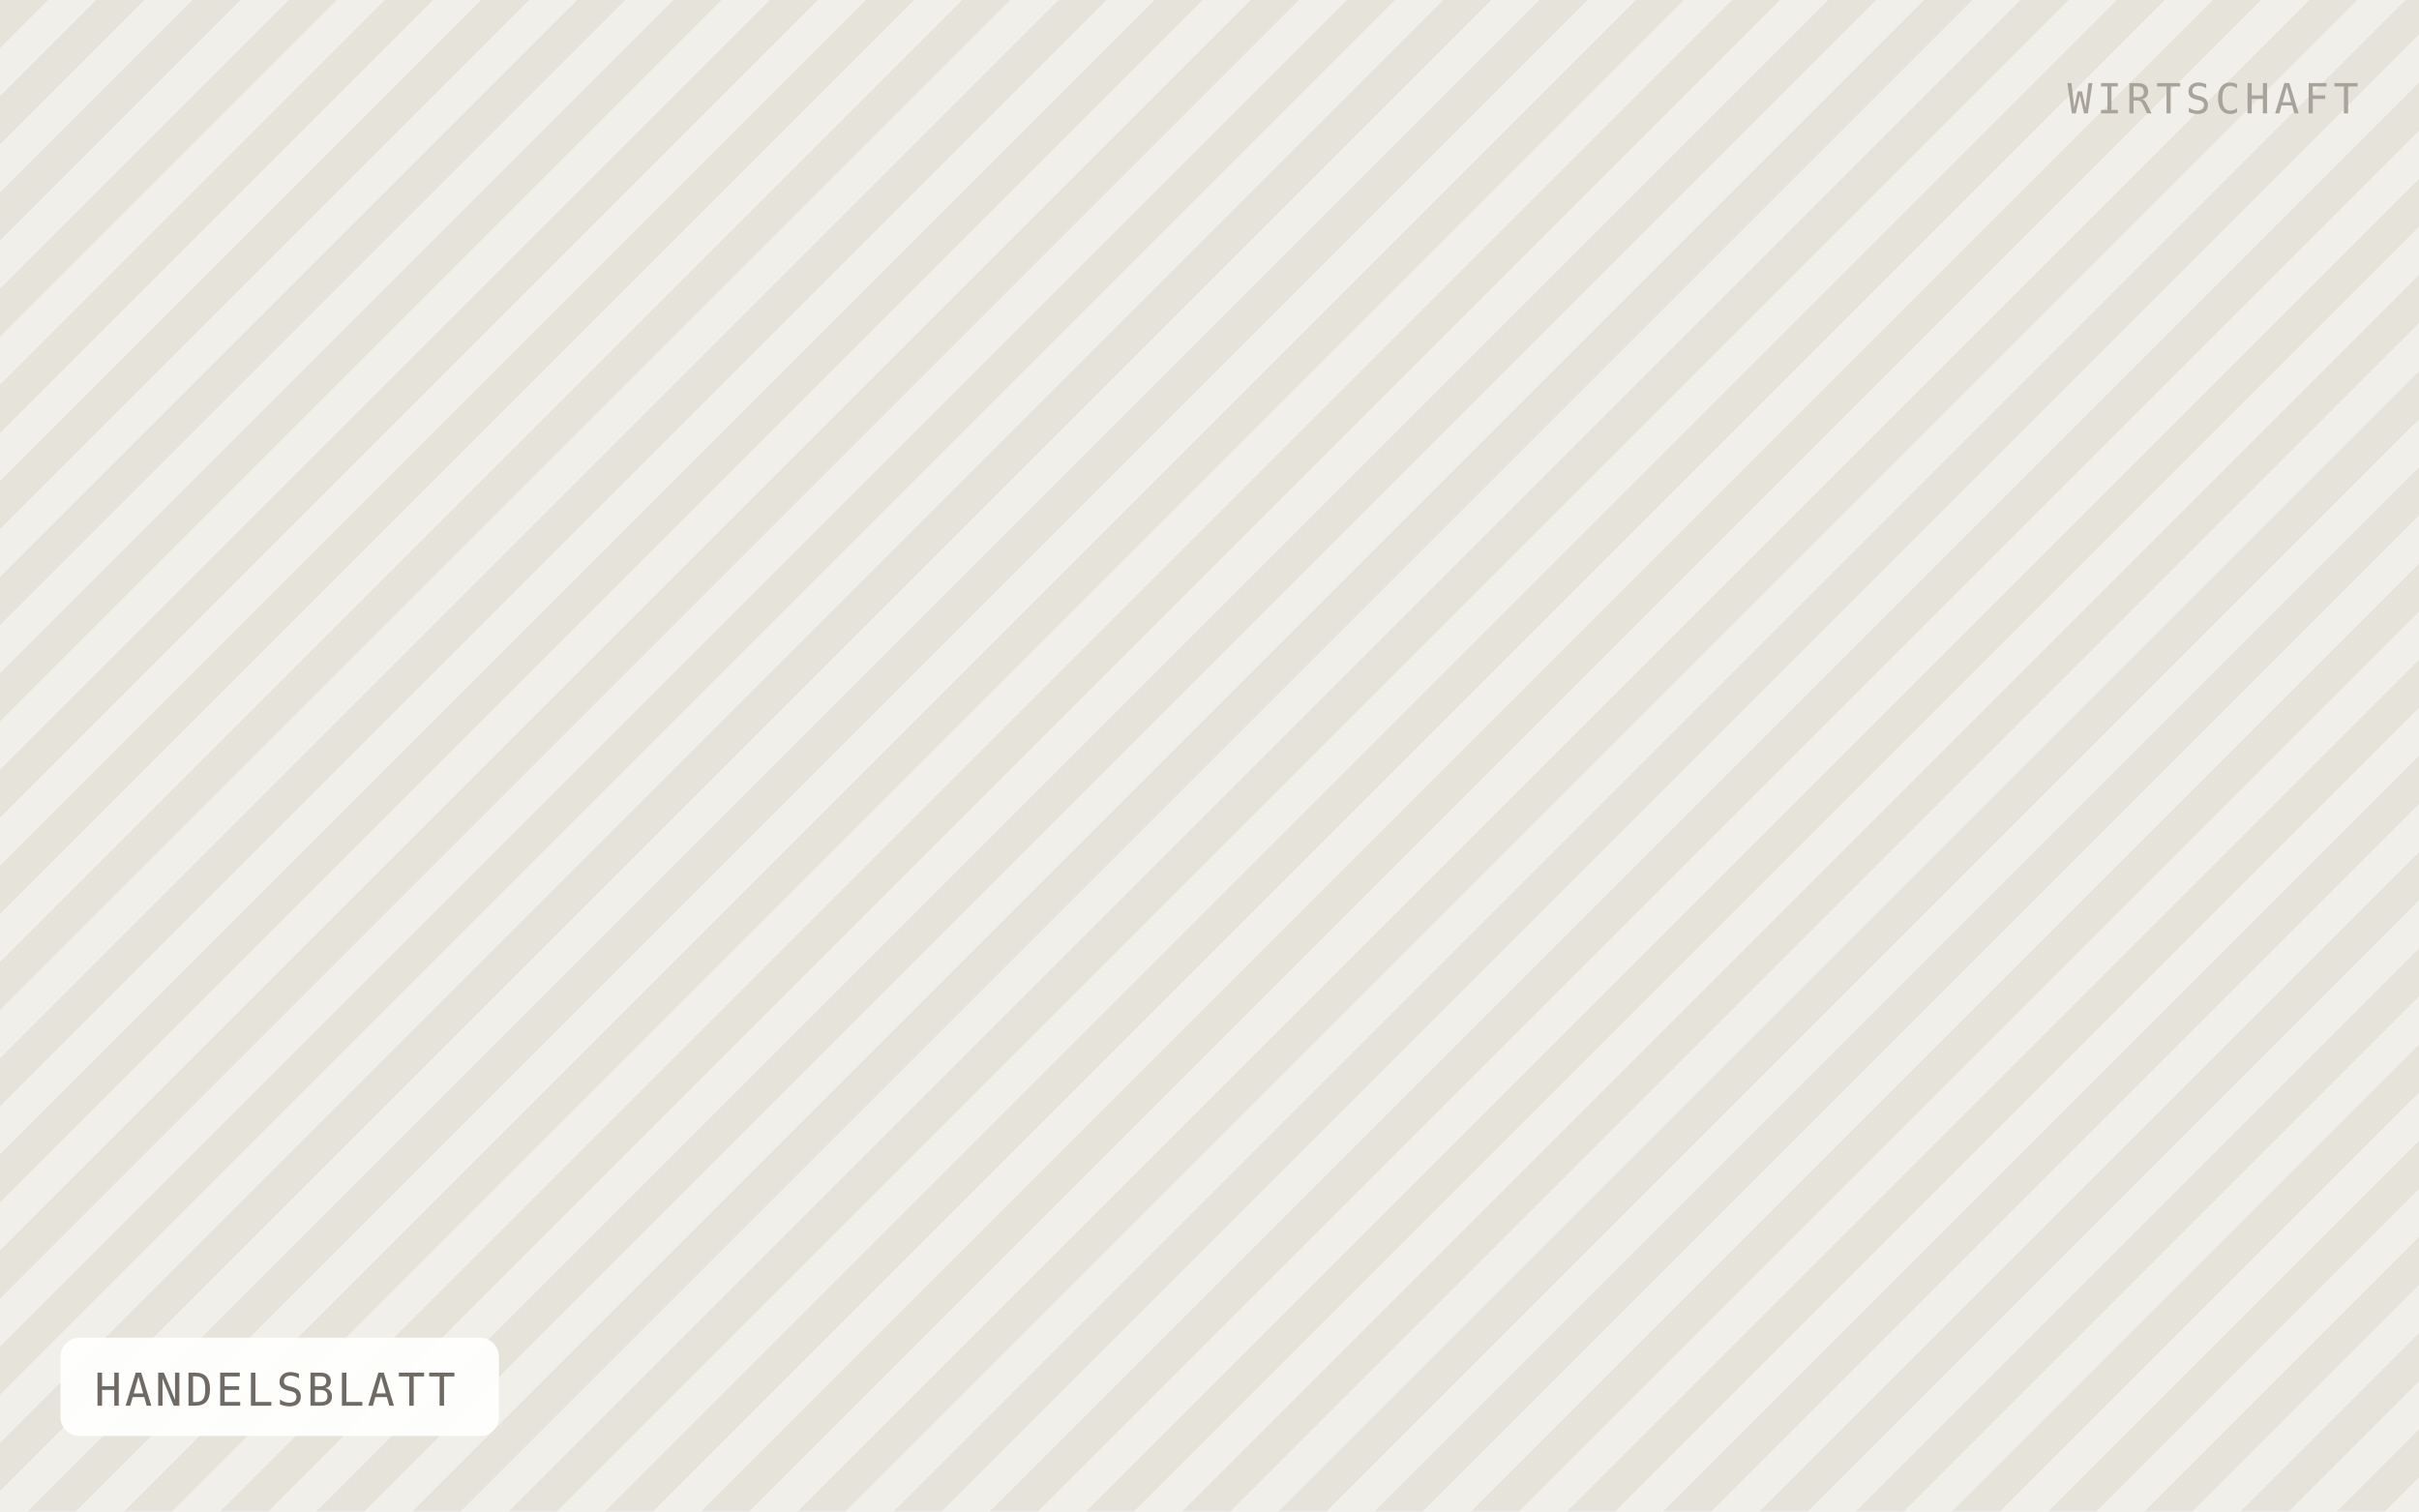
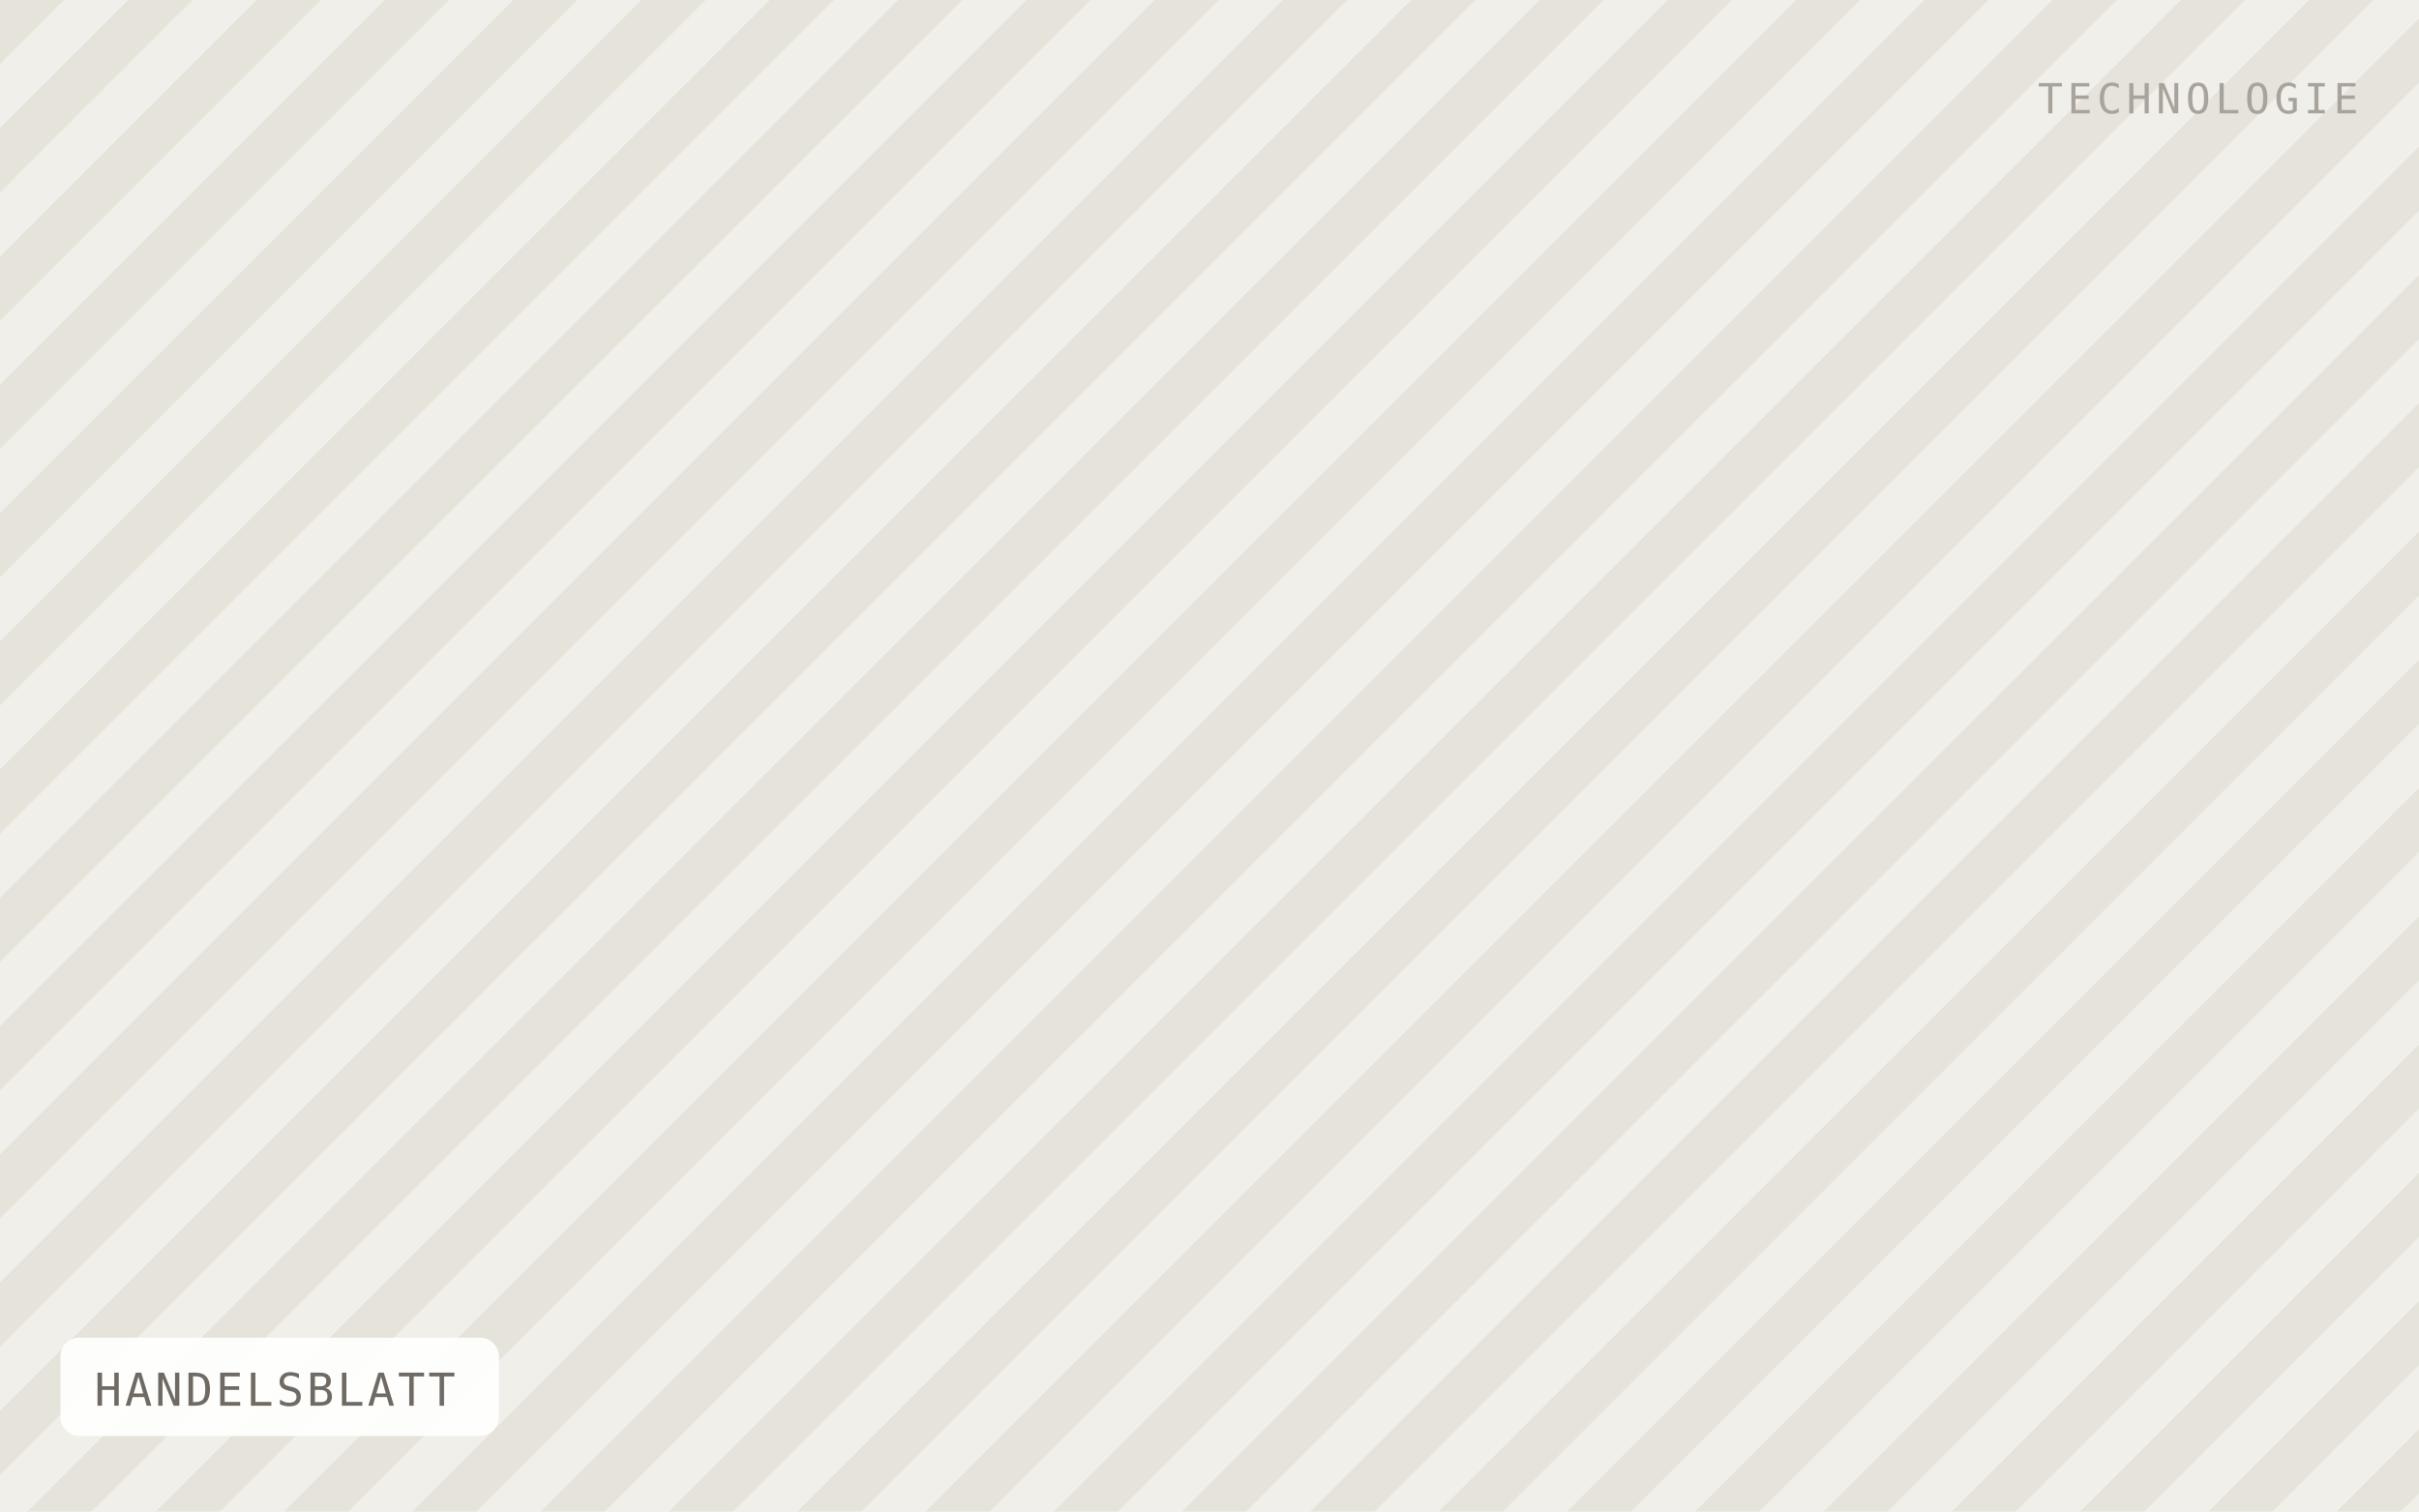
<svg xmlns="http://www.w3.org/2000/svg" viewBox="0 0 640 400" width="640" height="400" role="img" aria-label="HANDELSBLATT">
  <defs>
-     <pattern id="h" width="18" height="18" patternTransform="rotate(45)" patternUnits="userSpaceOnUse">
-       <rect width="18" height="18" fill="#f1efe9" />
-       <rect width="9" height="18" fill="#e6e3db" />
+     <pattern id="h" width="24" height="24" patternTransform="rotate(45)" patternUnits="userSpaceOnUse">
+       <rect width="24" height="24" fill="#f1efe9" />
+       <rect width="12" height="24" fill="#e6e3db" />
    </pattern>
  </defs>
  <rect width="640" height="400" fill="url(#h)" />
  <rect x="16" y="354" width="116" height="26" rx="5" fill="#ffffff" fill-opacity="0.92" />
  <text x="25" y="372" font-family="IBM Plex Mono, Menlo, monospace" font-size="12" letter-spacing="0.8" fill="#6f6b64">HANDELSBLATT</text>
-   <text x="624" y="30" text-anchor="end" font-family="IBM Plex Mono, Menlo, monospace" font-size="11" letter-spacing="1.2" fill="#a8a49c">WIRTSCHAFT</text>
+   <text x="624" y="30" text-anchor="end" font-family="IBM Plex Mono, Menlo, monospace" font-size="11" letter-spacing="1.2" fill="#a8a49c">TECHNOLOGIE</text>
</svg>
